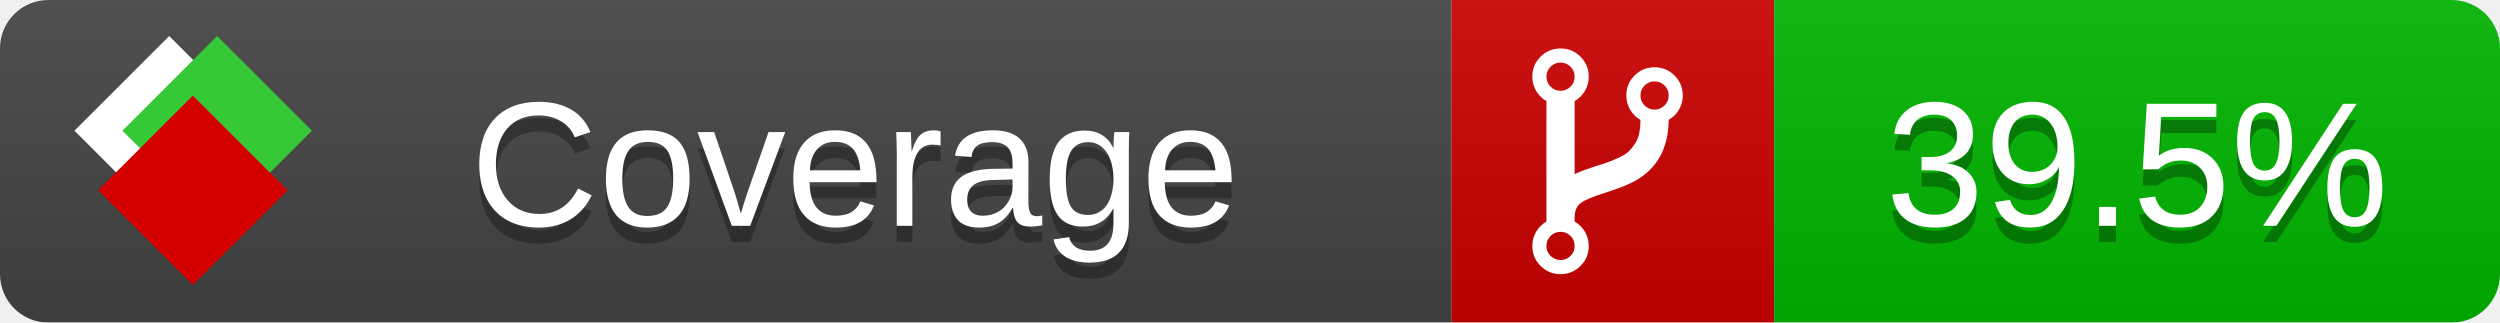
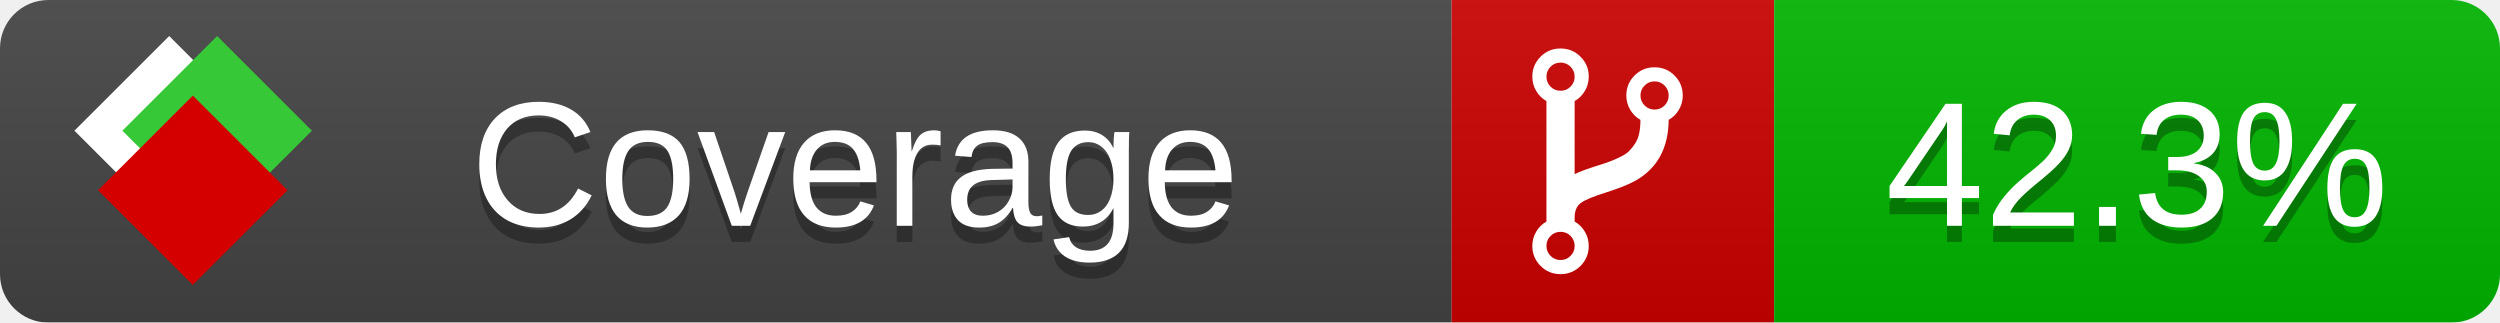
<svg xmlns="http://www.w3.org/2000/svg" xmlns:xlink="http://www.w3.org/1999/xlink" width="155" height="20">
  <style type="text/css">
          
            @keyframes fade1 {
                0% { visibility: visible; opacity: 1; }
               27% { visibility: visible; opacity: 1; }
               33% { visibility: hidden; opacity: 0; }
               60% { visibility: hidden; opacity: 0; }
               66% { visibility: hidden; opacity: 0; }
               93% { visibility: hidden; opacity: 0; }
              100% { visibility: visible; opacity: 1; }
            }
            @keyframes fade2 {
                0% { visibility: hidden; opacity: 0; }
               27% { visibility: hidden; opacity: 0; }
               33% { visibility: visible; opacity: 1; }
               60% { visibility: visible; opacity: 1; }
               66% { visibility: hidden; opacity: 0; }
               93% { visibility: hidden; opacity: 0; }
              100% { visibility: hidden; opacity: 0; }
            }
            @keyframes fade3 {
                0% { visibility: hidden; opacity: 0; }
               27% { visibility: hidden; opacity: 0; }
               33% { visibility: hidden; opacity: 0; }
               60% { visibility: hidden; opacity: 0; }
               66% { visibility: visible; opacity: 1; }
               93% { visibility: visible; opacity: 1; }
              100% { visibility: hidden; opacity: 0; }
            }
            .linecoverage {
                animation-duration: 15s;
                animation-name: fade1;
                animation-iteration-count: infinite;
            }
            .branchcoverage {
                animation-duration: 15s;
                animation-name: fade2;
                animation-iteration-count: infinite;
            }
            .methodcoverage {
                animation-duration: 15s;
                animation-name: fade3;
                animation-iteration-count: infinite;
            }
          
    </style>
  <defs>
    <linearGradient id="gradient" x2="0" y2="100%">
      <stop offset="0" stop-color="#bbb" stop-opacity=".1" />
      <stop offset="1" stop-opacity=".1" />
    </linearGradient>
    <linearGradient id="c">
      <stop offset="0" stop-color="#d40000" />
      <stop offset="1" stop-color="#ff2a2a" />
    </linearGradient>
    <linearGradient id="a">
      <stop offset="0" stop-color="#e0e0de" />
      <stop offset="1" stop-color="#fff" />
    </linearGradient>
    <linearGradient id="b">
      <stop offset="0" stop-color="#37c837" />
      <stop offset="1" stop-color="#217821" />
    </linearGradient>
    <linearGradient xlink:href="#a" id="e" x1="106.44" x2="69.96" y1="-11.96" y2="-46.84" gradientTransform="matrix(-.8426 -.00045 -.00045 -.8426 -94.27 -75.82)" gradientUnits="userSpaceOnUse" />
    <linearGradient xlink:href="#b" id="f" x1="56.19" x2="77.97" y1="-23.45" y2="10.62" gradientTransform="matrix(.8426 .00045 .00045 .8426 94.27 75.82)" gradientUnits="userSpaceOnUse" />
    <linearGradient xlink:href="#c" id="g" x1="79.98" x2="132.9" y1="10.79" y2="10.79" gradientTransform="matrix(.8426 .00045 .00045 .8426 94.27 75.82)" gradientUnits="userSpaceOnUse" />
    <mask id="mask">
      <rect width="155" height="20" rx="3" fill="#fff" />
    </mask>
    <g id="icon" transform="matrix(.04486 0 0 .04481 -.48 -.63)">
      <rect width="52.92" height="52.92" x="-109.72" y="-27.13" fill="url(#e)" transform="rotate(-135)" />
      <rect width="52.92" height="52.92" x="70.19" y="-39.18" fill="url(#f)" transform="rotate(45)" />
      <rect width="52.92" height="52.92" x="80.05" y="-15.74" fill="url(#g)" transform="rotate(45)" />
    </g>
  </defs>
  <g mask="url(#mask)">
    <rect x="0" y="0" width="90" height="20" fill="#444" />
    <rect x="90" y="0" width="20" height="20" fill="#c00" />
    <rect x="110" y="0" width="45" height="20" fill="#00B600" />
    <rect x="0" y="0" width="155" height="20" fill="url(#gradient)" />
  </g>
  <g>
    <path class="" fill="#fff" d="m 97.628,15.247 q 0,-0.364 -0.255,-0.619 -0.255,-0.255 -0.619,-0.255 -0.364,0 -0.619,0.255 -0.255,0.255 -0.255,0.619 0,0.364 0.255,0.619 0.255,0.255 0.619,0.255 0.364,0 0.619,-0.255 0.255,-0.255 0.255,-0.619 z m 0,-10.493 q 0,-0.364 -0.255,-0.619 -0.255,-0.255 -0.619,-0.255 -0.364,0 -0.619,0.255 -0.255,0.255 -0.255,0.619 0,0.364 0.255,0.619 0.255,0.255 0.619,0.255 0.364,0 0.619,-0.255 0.255,-0.255 0.255,-0.619 z m 5.83,1.166 q 0,-0.364 -0.255,-0.619 -0.255,-0.255 -0.619,-0.255 -0.364,0 -0.619,0.255 -0.255,0.255 -0.255,0.619 0,0.364 0.255,0.619 0.255,0.255 0.619,0.255 0.364,0 0.619,-0.255 0.255,-0.255 0.255,-0.619 z m 0.874,0 q 0,0.474 -0.237,0.879 -0.237,0.405 -0.638,0.633 -0.018,2.614 -2.059,3.771 -0.619,0.346 -1.849,0.738 -1.166,0.364 -1.544,0.647 -0.378,0.282 -0.378,0.911 l 0,0.237 q 0.401,0.228 0.638,0.633 0.237,0.405 0.237,0.879 0,0.729 -0.51,1.239 -0.51,0.51 -1.239,0.51 -0.729,0 -1.239,-0.51 -0.51,-0.51 -0.51,-1.239 0,-0.474 0.237,-0.879 0.237,-0.405 0.638,-0.633 l 0,-7.469 q -0.401,-0.228 -0.638,-0.633 -0.237,-0.405 -0.237,-0.879 0,-0.729 0.51,-1.239 0.51,-0.51 1.239,-0.51 0.729,0 1.239,0.51 0.51,0.51 0.51,1.239 0,0.474 -0.237,0.879 -0.237,0.405 -0.638,0.633 l 0,4.527 q 0.492,-0.237 1.403,-0.519 0.501,-0.155 0.797,-0.269 0.296,-0.114 0.642,-0.282 0.346,-0.169 0.537,-0.36 0.191,-0.191 0.369,-0.465 0.178,-0.273 0.255,-0.633 0.077,-0.36 0.077,-0.833 -0.401,-0.228 -0.638,-0.633 -0.237,-0.405 -0.237,-0.879 0,-0.729 0.51,-1.239 0.51,-0.51 1.239,-0.51 0.729,0 1.239,0.51 0.51,0.51 0.51,1.239 z" />
  </g>
  <g fill="#fff" text-anchor="middle" font-family="Verdana,Arial,Geneva,sans-serif" font-size="11">
    <a xlink:href="https://github.com/danielpalme/ReportGenerator" target="_top">
      <use xlink:href="#icon" transform="translate(3,1) scale(3.5)" />
    </a>
    <text x="53" y="15" fill="#010101" fill-opacity=".3">Coverage</text>
    <text x="53" y="14" fill="#fff">Coverage</text>
-     <text class="" x="132.5" y="15" fill="#010101" fill-opacity=".3">39.5%</text>
-     <text class="" x="132.5" y="14">39.5%</text>
+     <text class="" x="132.5" y="15" fill="#010101" fill-opacity=".3">42.3%</text>
+     <text class="" x="132.5" y="14">42.3%</text>
  </g>
  <g>
    <rect class="" x="90" y="0" width="65" height="20" fill-opacity="0" />
  </g>
</svg>
